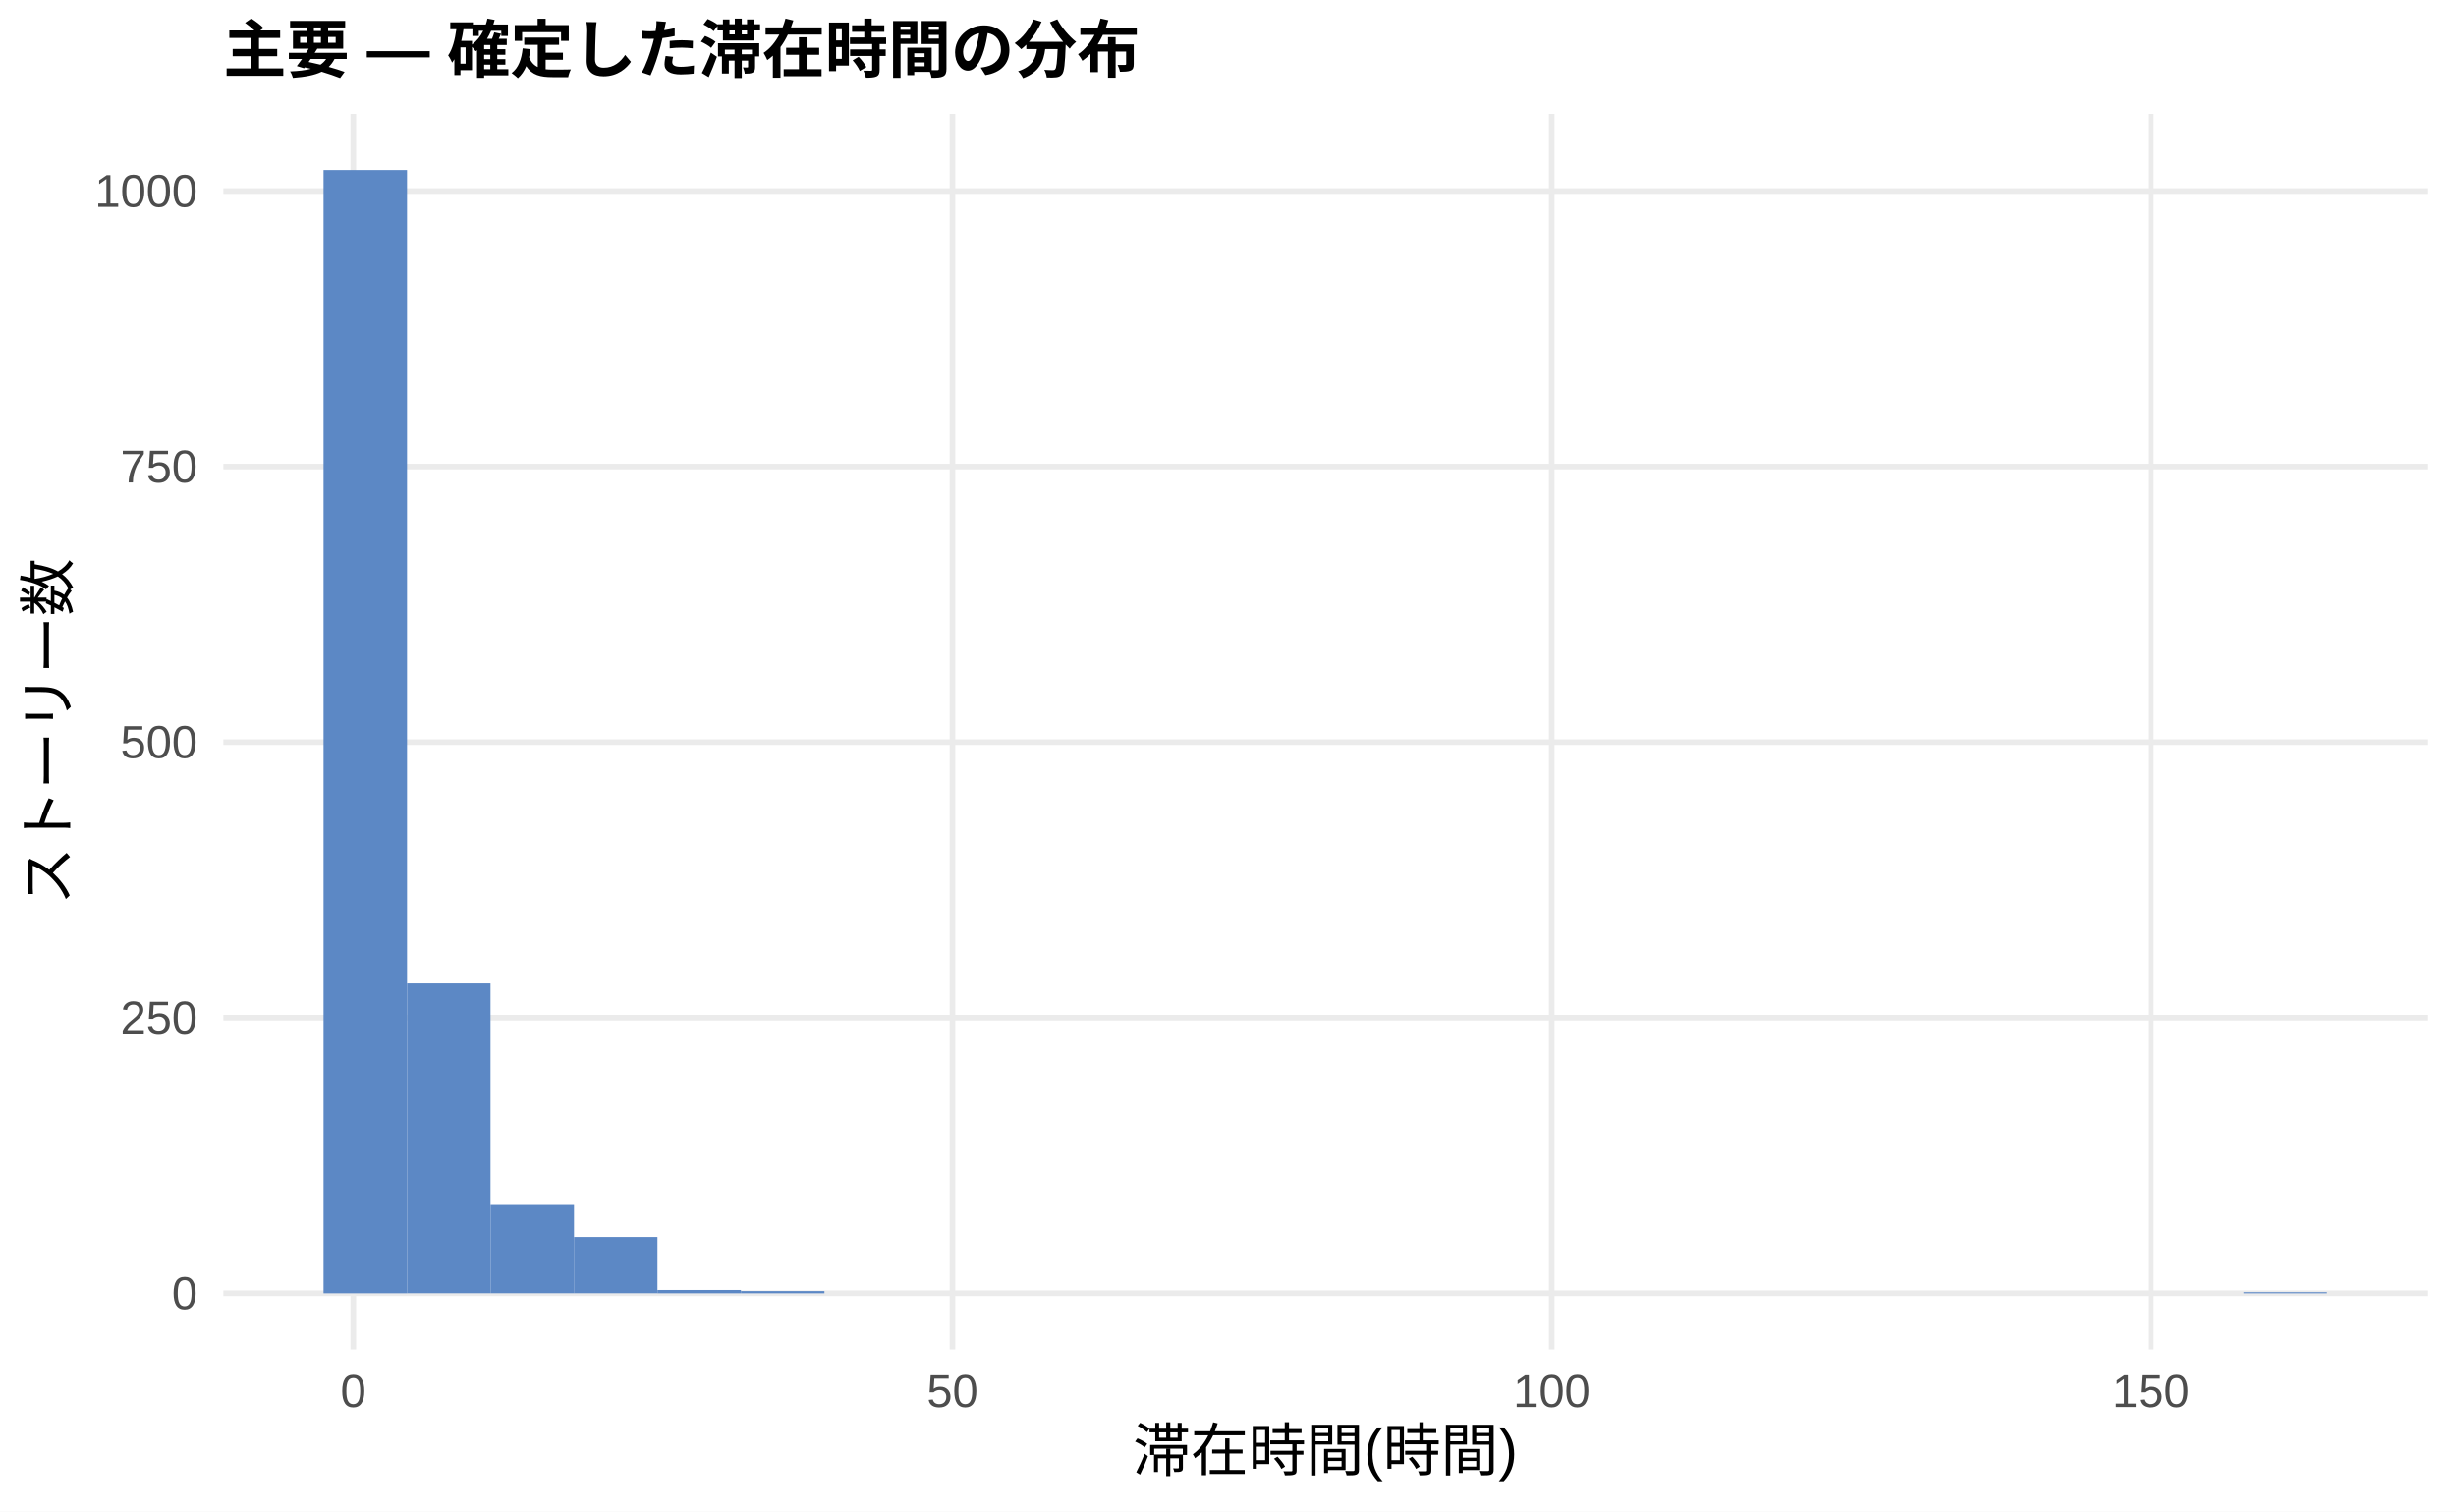
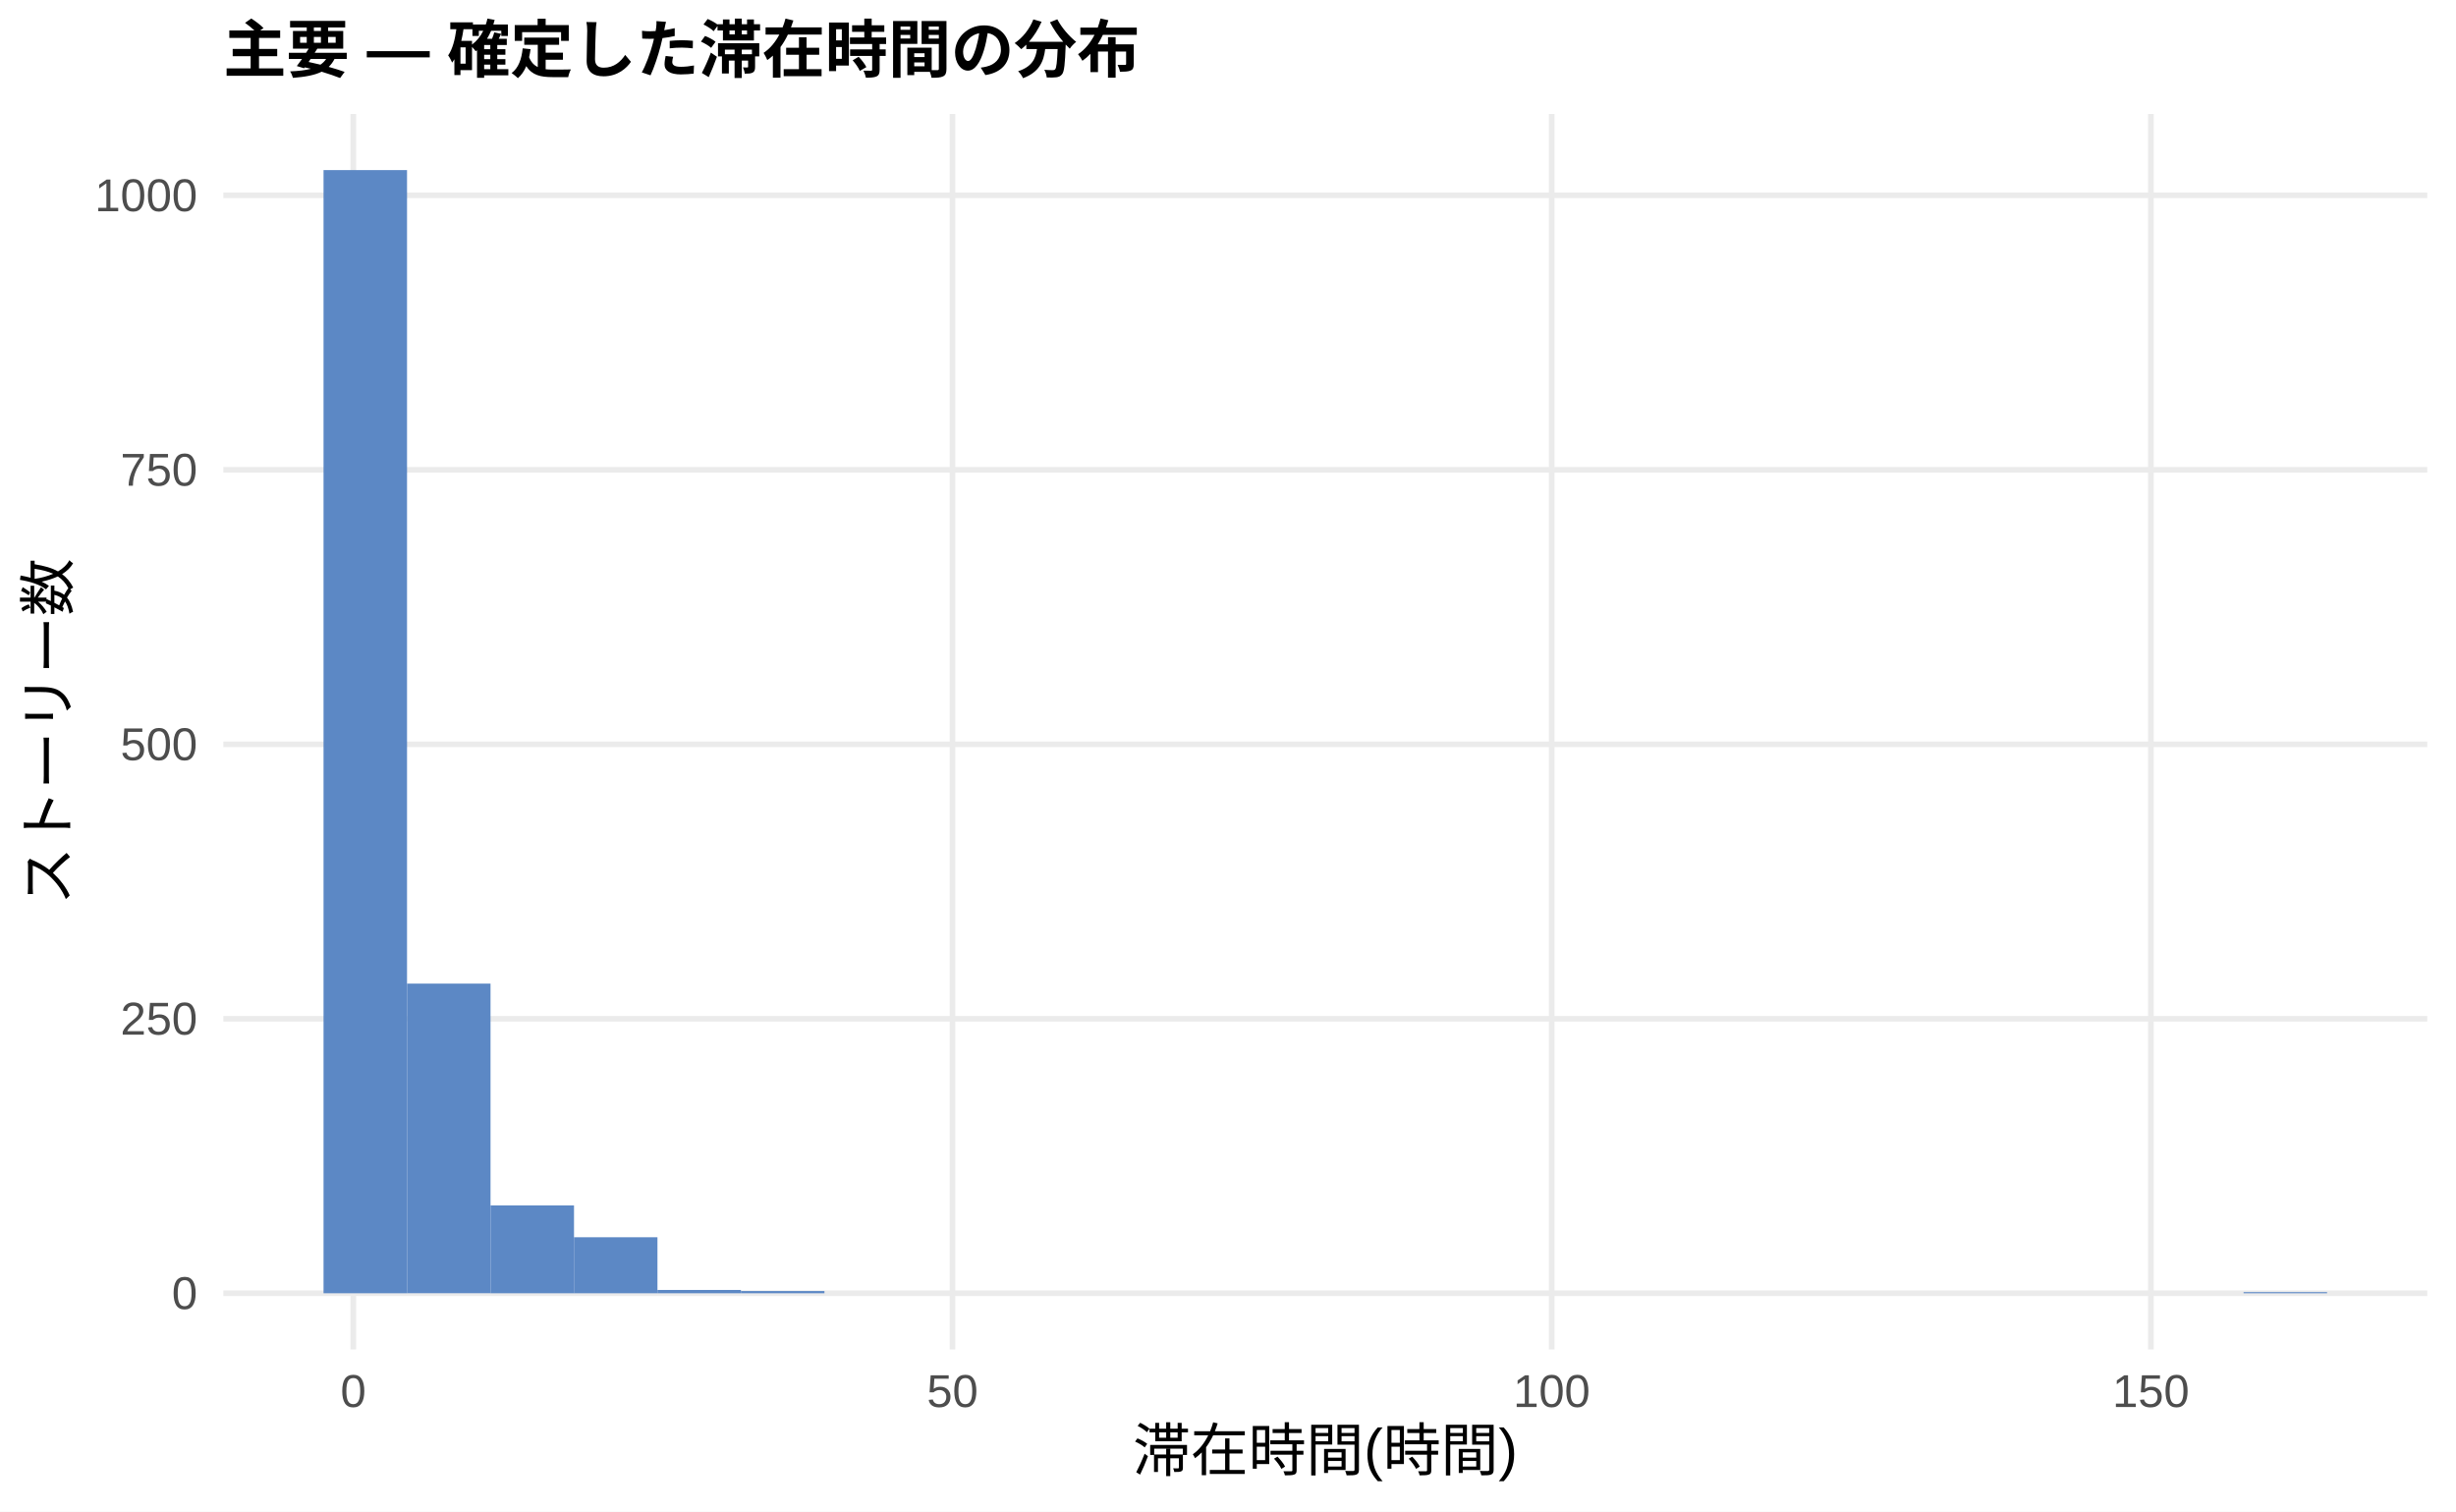
<svg xmlns="http://www.w3.org/2000/svg" width="468.00pt" height="288.00pt" viewBox="0 0 468.00 288.00">
  <g class="svglite">
    <defs>
      <style type="text/css">
    .svglite line, .svglite polyline, .svglite polygon, .svglite path, .svglite rect, .svglite circle {
      fill: none;
      stroke: #000000;
      stroke-linecap: round;
      stroke-linejoin: round;
      stroke-miterlimit: 10.00;
    }
    .svglite text {
      white-space: pre;
    }
    .svglite g.glyphgroup path {
      fill: inherit;
      stroke: none;
    }
  </style>
    </defs>
    <rect width="100%" height="100%" style="stroke: none; fill: #FFFFFF;" />
    <defs>
      <clipPath id="cpMC4wMHw0NjguMDB8MC4wMHwyODguMDA=">
        <rect x="0.00" y="0.00" width="468.00" height="288.00" />
      </clipPath>
    </defs>
    <g clip-path="url(#cpMC4wMHw0NjguMDB8MC4wMHwyODguMDA=)">
      <rect x="0.00" y="0.00" width="468.00" height="288.00" style="stroke-width: 1.07; stroke: none; fill: #FFFFFF;" />
    </g>
    <defs>
      <clipPath id="cpNDIuNTZ8NDYyLjUyfDIxLjcxfDI1Ny4xMg==">
        <rect x="42.56" y="21.71" width="419.96" height="235.41" />
      </clipPath>
    </defs>
    <g clip-path="url(#cpNDIuNTZ8NDYyLjUyfDIxLjcxfDI1Ny4xMg==)">
      <polyline points="42.56,246.42 462.52,246.42 " style="stroke-width: 1.07; stroke: #EBEBEB; stroke-linecap: butt;" />
-       <polyline points="42.56,193.91 462.52,193.91 " style="stroke-width: 1.07; stroke: #EBEBEB; stroke-linecap: butt;" />
-       <polyline points="42.56,141.41 462.52,141.41 " style="stroke-width: 1.07; stroke: #EBEBEB; stroke-linecap: butt;" />
-       <polyline points="42.56,88.90 462.52,88.90 " style="stroke-width: 1.07; stroke: #EBEBEB; stroke-linecap: butt;" />
-       <polyline points="42.56,36.40 462.52,36.40 " style="stroke-width: 1.07; stroke: #EBEBEB; stroke-linecap: butt;" />
+       <polyline points="42.56,194.12 462.52,194.12 " style="stroke-width: 1.07; stroke: #EBEBEB; stroke-linecap: butt;" />
+       <polyline points="42.56,141.82 462.52,141.82 " style="stroke-width: 1.07; stroke: #EBEBEB; stroke-linecap: butt;" />
+       <polyline points="42.56,89.52 462.52,89.52 " style="stroke-width: 1.07; stroke: #EBEBEB; stroke-linecap: butt;" />
+       <polyline points="42.56,37.22 462.52,37.22 " style="stroke-width: 1.07; stroke: #EBEBEB; stroke-linecap: butt;" />
      <polyline points="67.32,257.12 67.32,21.71 " style="stroke-width: 1.07; stroke: #EBEBEB; stroke-linecap: butt;" />
      <polyline points="181.50,257.12 181.50,21.71 " style="stroke-width: 1.07; stroke: #EBEBEB; stroke-linecap: butt;" />
      <polyline points="295.68,257.12 295.68,21.71 " style="stroke-width: 1.07; stroke: #EBEBEB; stroke-linecap: butt;" />
      <polyline points="409.86,257.12 409.86,21.71 " style="stroke-width: 1.07; stroke: #EBEBEB; stroke-linecap: butt;" />
      <rect x="61.65" y="32.41" width="15.91" height="214.01" style="stroke-width: 1.07; stroke: none; stroke-linecap: butt; stroke-linejoin: miter; fill: #5C88C5;" />
-       <rect x="77.56" y="187.40" width="15.91" height="59.01" style="stroke-width: 1.07; stroke: none; stroke-linecap: butt; stroke-linejoin: miter; fill: #5C88C5;" />
-       <rect x="93.47" y="229.61" width="15.91" height="16.80" style="stroke-width: 1.07; stroke: none; stroke-linecap: butt; stroke-linejoin: miter; fill: #5C88C5;" />
-       <rect x="109.37" y="235.70" width="15.91" height="10.71" style="stroke-width: 1.07; stroke: none; stroke-linecap: butt; stroke-linejoin: miter; fill: #5C88C5;" />
+       <rect x="77.56" y="187.42" width="15.91" height="58.99" style="stroke-width: 1.07; stroke: none; stroke-linecap: butt; stroke-linejoin: miter; fill: #5C88C5;" />
+       <rect x="93.47" y="229.68" width="15.91" height="16.74" style="stroke-width: 1.07; stroke: none; stroke-linecap: butt; stroke-linejoin: miter; fill: #5C88C5;" />
+       <rect x="109.37" y="235.75" width="15.91" height="10.67" style="stroke-width: 1.07; stroke: none; stroke-linecap: butt; stroke-linejoin: miter; fill: #5C88C5;" />
      <rect x="125.28" y="245.79" width="15.91" height="0.63" style="stroke-width: 1.07; stroke: none; stroke-linecap: butt; stroke-linejoin: miter; fill: #5C88C5;" />
      <rect x="141.19" y="246.00" width="15.91" height="0.42" style="stroke-width: 1.07; stroke: none; stroke-linecap: butt; stroke-linejoin: miter; fill: #5C88C5;" />
      <rect x="157.10" y="246.42" width="15.91" height="0.00" style="stroke-width: 1.07; stroke: none; stroke-linecap: butt; stroke-linejoin: miter; fill: #5C88C5;" />
      <rect x="173.00" y="246.42" width="15.91" height="0.00" style="stroke-width: 1.07; stroke: none; stroke-linecap: butt; stroke-linejoin: miter; fill: #5C88C5;" />
      <rect x="188.91" y="246.42" width="15.91" height="0.00" style="stroke-width: 1.07; stroke: none; stroke-linecap: butt; stroke-linejoin: miter; fill: #5C88C5;" />
      <rect x="204.82" y="246.42" width="15.91" height="0.00" style="stroke-width: 1.07; stroke: none; stroke-linecap: butt; stroke-linejoin: miter; fill: #5C88C5;" />
      <rect x="220.73" y="246.42" width="15.91" height="0.00" style="stroke-width: 1.07; stroke: none; stroke-linecap: butt; stroke-linejoin: miter; fill: #5C88C5;" />
      <rect x="236.63" y="246.42" width="15.91" height="0.00" style="stroke-width: 1.07; stroke: none; stroke-linecap: butt; stroke-linejoin: miter; fill: #5C88C5;" />
      <rect x="252.54" y="246.42" width="15.91" height="0.00" style="stroke-width: 1.07; stroke: none; stroke-linecap: butt; stroke-linejoin: miter; fill: #5C88C5;" />
      <rect x="268.45" y="246.42" width="15.91" height="0.00" style="stroke-width: 1.07; stroke: none; stroke-linecap: butt; stroke-linejoin: miter; fill: #5C88C5;" />
      <rect x="284.36" y="246.42" width="15.91" height="0.00" style="stroke-width: 1.07; stroke: none; stroke-linecap: butt; stroke-linejoin: miter; fill: #5C88C5;" />
      <rect x="300.26" y="246.42" width="15.91" height="0.00" style="stroke-width: 1.07; stroke: none; stroke-linecap: butt; stroke-linejoin: miter; fill: #5C88C5;" />
      <rect x="316.17" y="246.42" width="15.91" height="0.00" style="stroke-width: 1.07; stroke: none; stroke-linecap: butt; stroke-linejoin: miter; fill: #5C88C5;" />
      <rect x="332.08" y="246.42" width="15.91" height="0.00" style="stroke-width: 1.07; stroke: none; stroke-linecap: butt; stroke-linejoin: miter; fill: #5C88C5;" />
      <rect x="347.99" y="246.42" width="15.91" height="0.00" style="stroke-width: 1.07; stroke: none; stroke-linecap: butt; stroke-linejoin: miter; fill: #5C88C5;" />
      <rect x="363.89" y="246.42" width="15.91" height="0.00" style="stroke-width: 1.07; stroke: none; stroke-linecap: butt; stroke-linejoin: miter; fill: #5C88C5;" />
      <rect x="379.80" y="246.42" width="15.91" height="0.00" style="stroke-width: 1.07; stroke: none; stroke-linecap: butt; stroke-linejoin: miter; fill: #5C88C5;" />
      <rect x="395.71" y="246.42" width="15.91" height="0.00" style="stroke-width: 1.07; stroke: none; stroke-linecap: butt; stroke-linejoin: miter; fill: #5C88C5;" />
      <rect x="411.62" y="246.42" width="15.91" height="0.00" style="stroke-width: 1.07; stroke: none; stroke-linecap: butt; stroke-linejoin: miter; fill: #5C88C5;" />
      <rect x="427.52" y="246.21" width="15.91" height="0.21" style="stroke-width: 1.07; stroke: none; stroke-linecap: butt; stroke-linejoin: miter; fill: #5C88C5;" />
    </g>
    <g clip-path="url(#cpMC4wMHw0NjguMDB8MC4wMHwyODguMDA=)">
      <text x="37.63" y="249.44" text-anchor="end" style="font-size: 8.80px;fill: #4D4D4D; font-family: &quot;Liberation Sans&quot;;" textLength="4.89px" lengthAdjust="spacingAndGlyphs">0</text>
-       <text x="37.63" y="196.94" text-anchor="end" style="font-size: 8.80px;fill: #4D4D4D; font-family: &quot;Liberation Sans&quot;;" textLength="14.67px" lengthAdjust="spacingAndGlyphs">250</text>
-       <text x="37.63" y="144.43" text-anchor="end" style="font-size: 8.80px;fill: #4D4D4D; font-family: &quot;Liberation Sans&quot;;" textLength="14.67px" lengthAdjust="spacingAndGlyphs">500</text>
-       <text x="37.63" y="91.93" text-anchor="end" style="font-size: 8.80px;fill: #4D4D4D; font-family: &quot;Liberation Sans&quot;;" textLength="14.67px" lengthAdjust="spacingAndGlyphs">750</text>
-       <text x="37.63" y="39.43" text-anchor="end" style="font-size: 8.80px;fill: #4D4D4D; font-family: &quot;Liberation Sans&quot;;" textLength="19.56px" lengthAdjust="spacingAndGlyphs">1000</text>
+       <text x="37.63" y="197.14" text-anchor="end" style="font-size: 8.80px;fill: #4D4D4D; font-family: &quot;Liberation Sans&quot;;" textLength="14.67px" lengthAdjust="spacingAndGlyphs">250</text>
+       <text x="37.63" y="144.85" text-anchor="end" style="font-size: 8.80px;fill: #4D4D4D; font-family: &quot;Liberation Sans&quot;;" textLength="14.67px" lengthAdjust="spacingAndGlyphs">500</text>
+       <text x="37.63" y="92.55" text-anchor="end" style="font-size: 8.80px;fill: #4D4D4D; font-family: &quot;Liberation Sans&quot;;" textLength="14.67px" lengthAdjust="spacingAndGlyphs">750</text>
+       <text x="37.63" y="40.25" text-anchor="end" style="font-size: 8.80px;fill: #4D4D4D; font-family: &quot;Liberation Sans&quot;;" textLength="19.56px" lengthAdjust="spacingAndGlyphs">1000</text>
      <text x="67.32" y="268.10" text-anchor="middle" style="font-size: 8.80px;fill: #4D4D4D; font-family: &quot;Liberation Sans&quot;;" textLength="4.89px" lengthAdjust="spacingAndGlyphs">0</text>
      <text x="181.50" y="268.10" text-anchor="middle" style="font-size: 8.80px;fill: #4D4D4D; font-family: &quot;Liberation Sans&quot;;" textLength="9.78px" lengthAdjust="spacingAndGlyphs">50</text>
      <text x="295.68" y="268.10" text-anchor="middle" style="font-size: 8.80px;fill: #4D4D4D; font-family: &quot;Liberation Sans&quot;;" textLength="14.67px" lengthAdjust="spacingAndGlyphs">100</text>
      <text x="409.86" y="268.10" text-anchor="middle" style="font-size: 8.80px;fill: #4D4D4D; font-family: &quot;Liberation Sans&quot;;" textLength="14.67px" lengthAdjust="spacingAndGlyphs">150</text>
      <text x="252.54" y="280.24" text-anchor="middle" style="font-size: 11.00px; font-family: &quot;Liberation Sans&quot;;" textLength="73.31px" lengthAdjust="spacingAndGlyphs">滞在時間(時間)</text>
      <text transform="translate(13.05,139.41) rotate(-90)" text-anchor="middle" style="font-size: 11.00px; font-family: &quot;Liberation Sans&quot;;" textLength="66.00px" lengthAdjust="spacingAndGlyphs">ストーリー数</text>
      <text x="42.56" y="13.74" style="font-size: 12.00px; font-weight: bold; font-family: &quot;Liberation Sans&quot;;" textLength="174.66px" lengthAdjust="spacingAndGlyphs">主要 — 確定した滞在時間の分布</text>
    </g>
  </g>
</svg>
